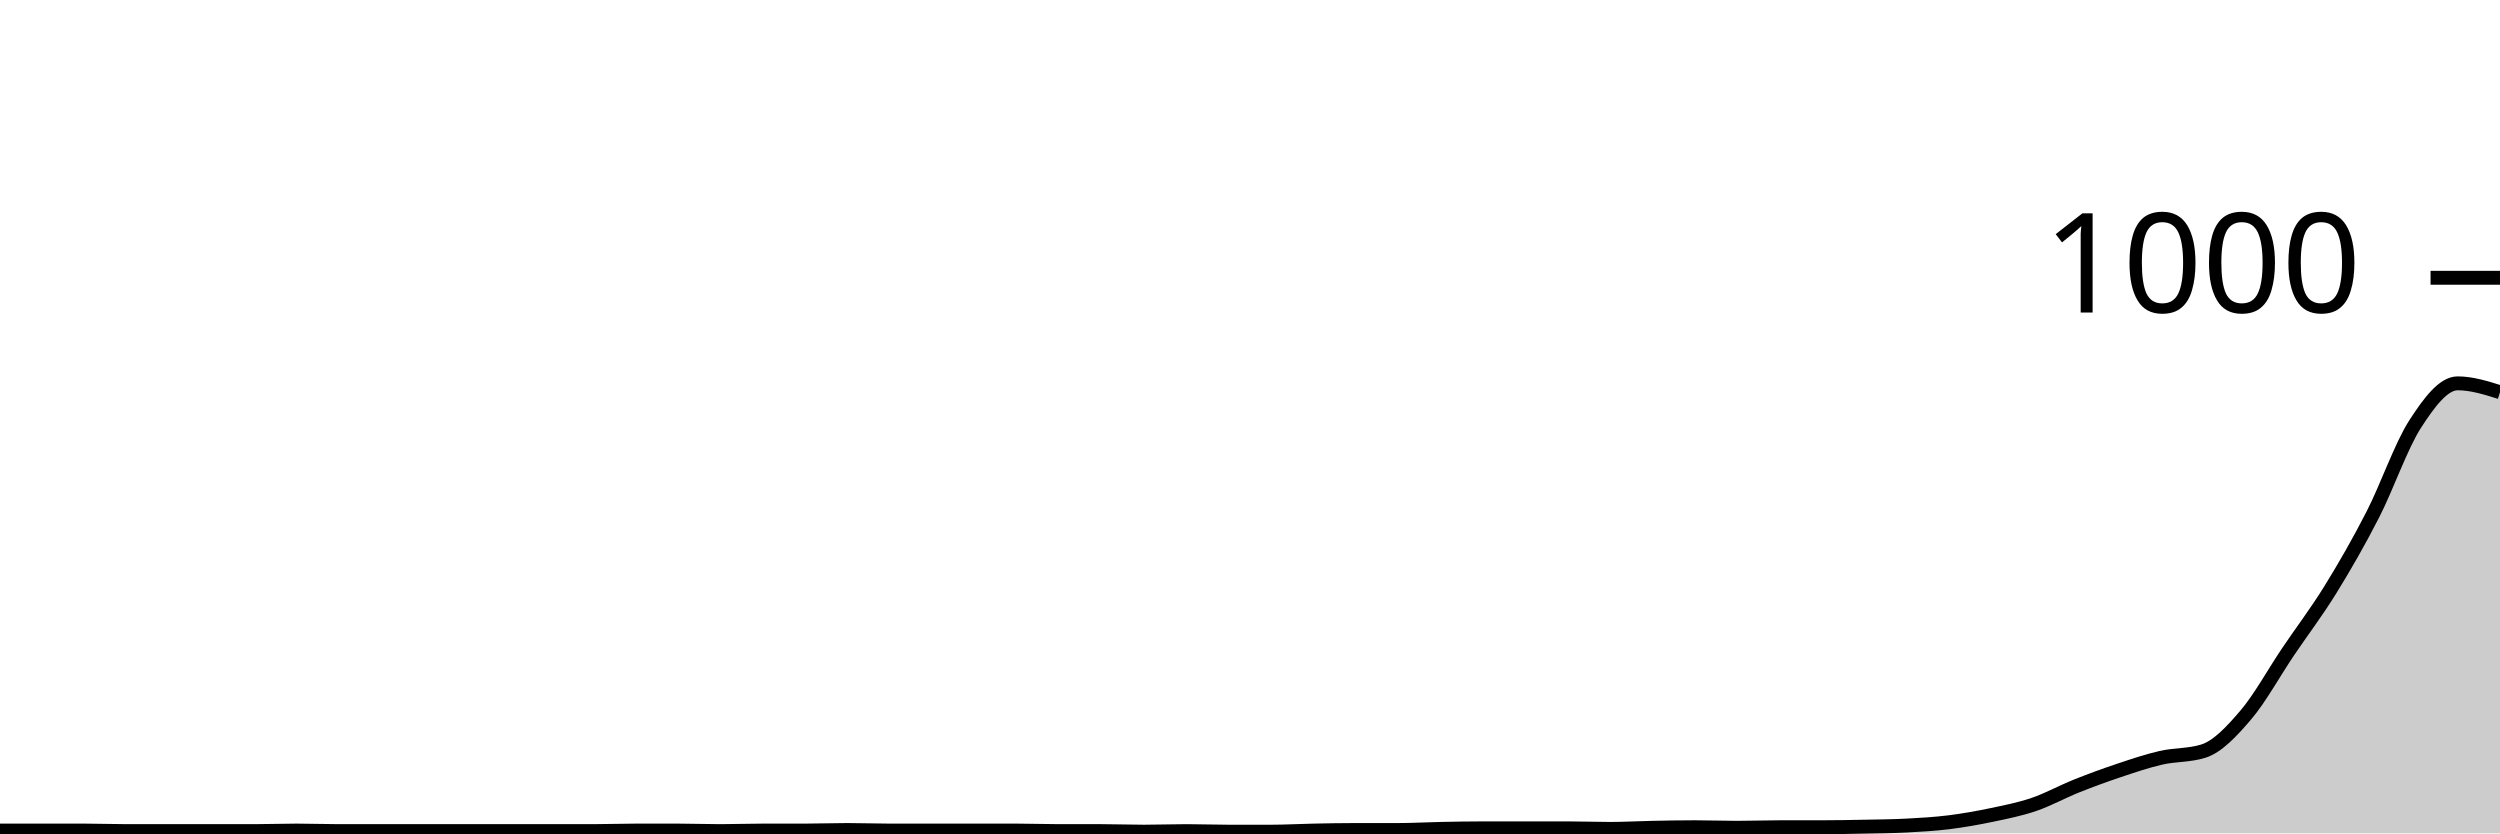
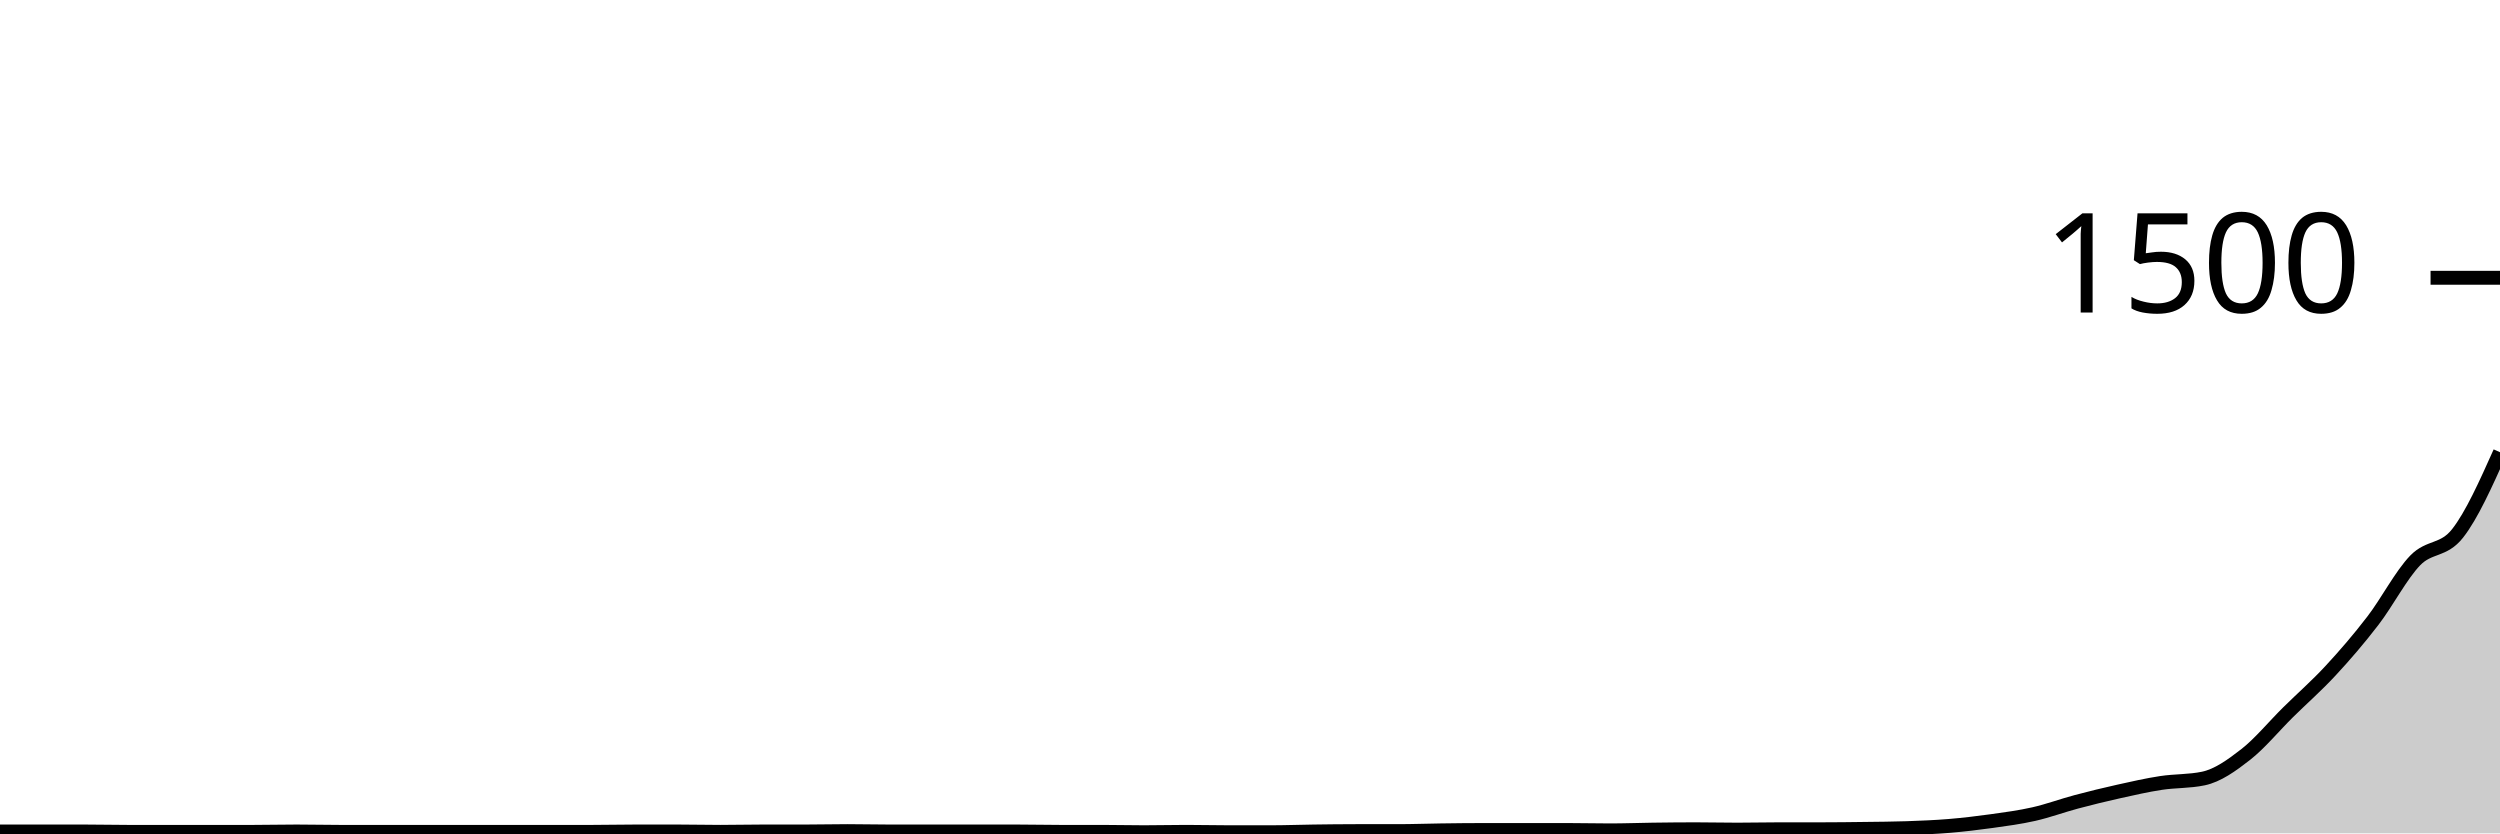
<svg xmlns="http://www.w3.org/2000/svg" viewBox="0 0 180 60">
  <g transform="translate(0,20)">
-     <path class="area" fill="rgba(0, 0, 0, 0.2)" d="M0,39.8C1.017,39.8,2.034,39.8,3.051,39.8C4.068,39.8,5.085,39.8,6.102,39.8C7.119,39.8,8.136,39.84,9.153,39.84C10.169,39.84,11.186,39.84,12.203,39.84C13.22,39.84,14.237,39.84,15.254,39.84C16.271,39.84,17.288,39.84,18.305,39.84C19.322,39.84,20.339,39.8,21.356,39.8C22.373,39.8,23.39,39.84,24.407,39.84C25.424,39.84,26.441,39.84,27.458,39.84C28.475,39.84,29.492,39.84,30.508,39.84C31.525,39.84,32.542,39.84,33.559,39.84C34.576,39.84,35.593,39.84,36.61,39.84C37.627,39.84,38.644,39.84,39.661,39.84C40.678,39.84,41.695,39.84,42.712,39.84C43.729,39.84,44.746,39.8,45.763,39.8C46.78,39.8,47.797,39.8,48.814,39.8C49.831,39.8,50.847,39.84,51.864,39.84C52.881,39.84,53.898,39.8,54.915,39.8C55.932,39.8,56.949,39.8,57.966,39.8C58.983,39.8,60,39.76,61.017,39.76C62.034,39.76,63.051,39.8,64.068,39.8C65.085,39.8,66.102,39.8,67.119,39.8C68.136,39.8,69.153,39.8,70.169,39.8C71.186,39.8,72.203,39.8,73.22,39.8C74.237,39.8,75.254,39.84,76.271,39.84C77.288,39.84,78.305,39.84,79.322,39.84C80.339,39.84,81.356,39.88,82.373,39.88C83.39,39.88,84.407,39.84,85.424,39.84C86.441,39.84,87.458,39.88,88.475,39.88C89.492,39.88,90.508,39.88,91.525,39.88C92.542,39.88,93.559,39.82,94.576,39.8C95.593,39.78,96.61,39.76,97.627,39.76C98.644,39.76,99.661,39.76,100.678,39.76C101.695,39.76,102.712,39.7,103.729,39.68C104.746,39.66,105.763,39.64,106.78,39.64C107.797,39.64,108.814,39.64,109.831,39.64C110.847,39.64,111.864,39.64,112.881,39.64C113.898,39.64,114.915,39.68,115.932,39.68C116.949,39.68,117.966,39.62,118.983,39.6C120,39.58,121.017,39.56,122.034,39.56C123.051,39.56,124.068,39.6,125.085,39.6C126.102,39.6,127.119,39.56,128.136,39.56C129.153,39.56,130.169,39.56,131.186,39.56C132.203,39.56,133.22,39.54,134.237,39.52C135.254,39.5,136.271,39.493,137.288,39.44C138.305,39.387,139.322,39.327,140.339,39.2C141.356,39.073,142.373,38.893,143.39,38.68C144.407,38.467,145.424,38.267,146.441,37.92C147.458,37.573,148.475,37.007,149.492,36.6C150.508,36.193,151.525,35.82,152.542,35.48C153.559,35.14,154.576,34.793,155.593,34.56C156.61,34.327,157.627,34.4,158.644,34.08C159.661,33.76,160.678,32.673,161.695,31.48C162.712,30.287,163.729,28.427,164.746,26.92C165.763,25.413,166.78,24.087,167.797,22.44C168.814,20.793,169.831,19.027,170.847,17.04C171.864,15.053,172.881,12.093,173.898,10.52C174.915,8.947,175.932,7.6,176.949,7.6C177.966,7.6,178.983,7.92,180,8.24L180,40C178.983,40,177.966,40,176.949,40C175.932,40,174.915,40,173.898,40C172.881,40,171.864,40,170.847,40C169.831,40,168.814,40,167.797,40C166.78,40,165.763,40,164.746,40C163.729,40,162.712,40,161.695,40C160.678,40,159.661,40,158.644,40C157.627,40,156.61,40,155.593,40C154.576,40,153.559,40,152.542,40C151.525,40,150.508,40,149.492,40C148.475,40,147.458,40,146.441,40C145.424,40,144.407,40,143.39,40C142.373,40,141.356,40,140.339,40C139.322,40,138.305,40,137.288,40C136.271,40,135.254,40,134.237,40C133.22,40,132.203,40,131.186,40C130.169,40,129.153,40,128.136,40C127.119,40,126.102,40,125.085,40C124.068,40,123.051,40,122.034,40C121.017,40,120,40,118.983,40C117.966,40,116.949,40,115.932,40C114.915,40,113.898,40,112.881,40C111.864,40,110.847,40,109.831,40C108.814,40,107.797,40,106.78,40C105.763,40,104.746,40,103.729,40C102.712,40,101.695,40,100.678,40C99.661,40,98.644,40,97.627,40C96.61,40,95.593,40,94.576,40C93.559,40,92.542,40,91.525,40C90.508,40,89.492,40,88.475,40C87.458,40,86.441,40,85.424,40C84.407,40,83.39,40,82.373,40C81.356,40,80.339,40,79.322,40C78.305,40,77.288,40,76.271,40C75.254,40,74.237,40,73.22,40C72.203,40,71.186,40,70.169,40C69.153,40,68.136,40,67.119,40C66.102,40,65.085,40,64.068,40C63.051,40,62.034,40,61.017,40C60,40,58.983,40,57.966,40C56.949,40,55.932,40,54.915,40C53.898,40,52.881,40,51.864,40C50.847,40,49.831,40,48.814,40C47.797,40,46.78,40,45.763,40C44.746,40,43.729,40,42.712,40C41.695,40,40.678,40,39.661,40C38.644,40,37.627,40,36.61,40C35.593,40,34.576,40,33.559,40C32.542,40,31.525,40,30.508,40C29.492,40,28.475,40,27.458,40C26.441,40,25.424,40,24.407,40C23.39,40,22.373,40,21.356,40C20.339,40,19.322,40,18.305,40C17.288,40,16.271,40,15.254,40C14.237,40,13.22,40,12.203,40C11.186,40,10.169,40,9.153,40C8.136,40,7.119,40,6.102,40C5.085,40,4.068,40,3.051,40C2.034,40,1.017,40,0,40Z" />
-     <path class="line" stroke="black" fill="none" d="M0,39.8C1.017,39.8,2.034,39.8,3.051,39.8C4.068,39.8,5.085,39.8,6.102,39.8C7.119,39.8,8.136,39.84,9.153,39.84C10.169,39.84,11.186,39.84,12.203,39.84C13.22,39.84,14.237,39.84,15.254,39.84C16.271,39.84,17.288,39.84,18.305,39.84C19.322,39.84,20.339,39.8,21.356,39.8C22.373,39.8,23.39,39.84,24.407,39.84C25.424,39.84,26.441,39.84,27.458,39.84C28.475,39.84,29.492,39.84,30.508,39.84C31.525,39.84,32.542,39.84,33.559,39.84C34.576,39.84,35.593,39.84,36.61,39.84C37.627,39.84,38.644,39.84,39.661,39.84C40.678,39.84,41.695,39.84,42.712,39.84C43.729,39.84,44.746,39.8,45.763,39.8C46.78,39.8,47.797,39.8,48.814,39.8C49.831,39.8,50.847,39.84,51.864,39.84C52.881,39.84,53.898,39.8,54.915,39.8C55.932,39.8,56.949,39.8,57.966,39.8C58.983,39.8,60,39.76,61.017,39.76C62.034,39.76,63.051,39.8,64.068,39.8C65.085,39.8,66.102,39.8,67.119,39.8C68.136,39.8,69.153,39.8,70.169,39.8C71.186,39.8,72.203,39.8,73.22,39.8C74.237,39.8,75.254,39.84,76.271,39.84C77.288,39.84,78.305,39.84,79.322,39.84C80.339,39.84,81.356,39.88,82.373,39.88C83.39,39.88,84.407,39.84,85.424,39.84C86.441,39.84,87.458,39.88,88.475,39.88C89.492,39.88,90.508,39.88,91.525,39.88C92.542,39.88,93.559,39.82,94.576,39.8C95.593,39.78,96.61,39.76,97.627,39.76C98.644,39.76,99.661,39.76,100.678,39.76C101.695,39.76,102.712,39.7,103.729,39.68C104.746,39.66,105.763,39.64,106.78,39.64C107.797,39.64,108.814,39.64,109.831,39.64C110.847,39.64,111.864,39.64,112.881,39.64C113.898,39.64,114.915,39.68,115.932,39.68C116.949,39.68,117.966,39.62,118.983,39.6C120,39.58,121.017,39.56,122.034,39.56C123.051,39.56,124.068,39.6,125.085,39.6C126.102,39.6,127.119,39.56,128.136,39.56C129.153,39.56,130.169,39.56,131.186,39.56C132.203,39.56,133.22,39.54,134.237,39.52C135.254,39.5,136.271,39.493,137.288,39.44C138.305,39.387,139.322,39.327,140.339,39.2C141.356,39.073,142.373,38.893,143.39,38.68C144.407,38.467,145.424,38.267,146.441,37.92C147.458,37.573,148.475,37.007,149.492,36.6C150.508,36.193,151.525,35.82,152.542,35.48C153.559,35.14,154.576,34.793,155.593,34.56C156.61,34.327,157.627,34.4,158.644,34.08C159.661,33.76,160.678,32.673,161.695,31.48C162.712,30.287,163.729,28.427,164.746,26.92C165.763,25.413,166.78,24.087,167.797,22.44C168.814,20.793,169.831,19.027,170.847,17.04C171.864,15.053,172.881,12.093,173.898,10.52C174.915,8.947,175.932,7.6,176.949,7.6C177.966,7.6,178.983,7.92,180,8.24" />
+     <path class="area" fill="rgba(0, 0, 0, 0.2)" d="M0,39.867C1.017,39.867,2.034,39.867,3.051,39.867C4.068,39.867,5.085,39.867,6.102,39.867C7.119,39.867,8.136,39.893,9.153,39.893C10.169,39.893,11.186,39.893,12.203,39.893C13.22,39.893,14.237,39.893,15.254,39.893C16.271,39.893,17.288,39.893,18.305,39.893C19.322,39.893,20.339,39.867,21.356,39.867C22.373,39.867,23.39,39.893,24.407,39.893C25.424,39.893,26.441,39.893,27.458,39.893C28.475,39.893,29.492,39.893,30.508,39.893C31.525,39.893,32.542,39.893,33.559,39.893C34.576,39.893,35.593,39.893,36.61,39.893C37.627,39.893,38.644,39.893,39.661,39.893C40.678,39.893,41.695,39.893,42.712,39.893C43.729,39.893,44.746,39.867,45.763,39.867C46.78,39.867,47.797,39.867,48.814,39.867C49.831,39.867,50.847,39.893,51.864,39.893C52.881,39.893,53.898,39.867,54.915,39.867C55.932,39.867,56.949,39.867,57.966,39.867C58.983,39.867,60,39.84,61.017,39.84C62.034,39.84,63.051,39.867,64.068,39.867C65.085,39.867,66.102,39.867,67.119,39.867C68.136,39.867,69.153,39.867,70.169,39.867C71.186,39.867,72.203,39.867,73.22,39.867C74.237,39.867,75.254,39.893,76.271,39.893C77.288,39.893,78.305,39.893,79.322,39.893C80.339,39.893,81.356,39.92,82.373,39.92C83.39,39.92,84.407,39.893,85.424,39.893C86.441,39.893,87.458,39.92,88.475,39.92C89.492,39.92,90.508,39.92,91.525,39.92C92.542,39.92,93.559,39.88,94.576,39.867C95.593,39.853,96.61,39.84,97.627,39.84C98.644,39.84,99.661,39.84,100.678,39.84C101.695,39.84,102.712,39.8,103.729,39.787C104.746,39.773,105.763,39.76,106.78,39.76C107.797,39.76,108.814,39.76,109.831,39.76C110.847,39.76,111.864,39.76,112.881,39.76C113.898,39.76,114.915,39.787,115.932,39.787C116.949,39.787,117.966,39.747,118.983,39.733C120,39.72,121.017,39.707,122.034,39.707C123.051,39.707,124.068,39.733,125.085,39.733C126.102,39.733,127.119,39.707,128.136,39.707C129.153,39.707,130.169,39.707,131.186,39.707C132.203,39.707,133.22,39.693,134.237,39.68C135.254,39.667,136.271,39.662,137.288,39.627C138.305,39.591,139.322,39.551,140.339,39.467C141.356,39.382,142.373,39.262,143.39,39.12C144.407,38.978,145.424,38.844,146.441,38.613C147.458,38.382,148.475,38.004,149.492,37.733C150.508,37.462,151.525,37.213,152.542,36.987C153.559,36.76,154.576,36.529,155.593,36.373C156.61,36.218,157.627,36.267,158.644,36.053C159.661,35.84,160.678,35.116,161.695,34.32C162.712,33.524,163.729,32.284,164.746,31.28C165.763,30.276,166.78,29.391,167.797,28.293C168.814,27.196,169.831,26.018,170.847,24.693C171.864,23.369,172.881,21.396,173.898,20.347C174.915,19.298,175.932,19.698,176.949,18.4C177.966,17.102,178.983,14.831,180,12.56L180,40C178.983,40,177.966,40,176.949,40C175.932,40,174.915,40,173.898,40C172.881,40,171.864,40,170.847,40C169.831,40,168.814,40,167.797,40C166.78,40,165.763,40,164.746,40C163.729,40,162.712,40,161.695,40C160.678,40,159.661,40,158.644,40C157.627,40,156.61,40,155.593,40C154.576,40,153.559,40,152.542,40C151.525,40,150.508,40,149.492,40C148.475,40,147.458,40,146.441,40C145.424,40,144.407,40,143.39,40C142.373,40,141.356,40,140.339,40C139.322,40,138.305,40,137.288,40C136.271,40,135.254,40,134.237,40C133.22,40,132.203,40,131.186,40C130.169,40,129.153,40,128.136,40C127.119,40,126.102,40,125.085,40C124.068,40,123.051,40,122.034,40C121.017,40,120,40,118.983,40C117.966,40,116.949,40,115.932,40C114.915,40,113.898,40,112.881,40C111.864,40,110.847,40,109.831,40C108.814,40,107.797,40,106.78,40C105.763,40,104.746,40,103.729,40C102.712,40,101.695,40,100.678,40C99.661,40,98.644,40,97.627,40C96.61,40,95.593,40,94.576,40C93.559,40,92.542,40,91.525,40C90.508,40,89.492,40,88.475,40C87.458,40,86.441,40,85.424,40C84.407,40,83.39,40,82.373,40C81.356,40,80.339,40,79.322,40C78.305,40,77.288,40,76.271,40C75.254,40,74.237,40,73.22,40C72.203,40,71.186,40,70.169,40C69.153,40,68.136,40,67.119,40C66.102,40,65.085,40,64.068,40C63.051,40,62.034,40,61.017,40C60,40,58.983,40,57.966,40C56.949,40,55.932,40,54.915,40C53.898,40,52.881,40,51.864,40C50.847,40,49.831,40,48.814,40C47.797,40,46.78,40,45.763,40C44.746,40,43.729,40,42.712,40C41.695,40,40.678,40,39.661,40C38.644,40,37.627,40,36.61,40C35.593,40,34.576,40,33.559,40C32.542,40,31.525,40,30.508,40C29.492,40,28.475,40,27.458,40C26.441,40,25.424,40,24.407,40C23.39,40,22.373,40,21.356,40C20.339,40,19.322,40,18.305,40C17.288,40,16.271,40,15.254,40C14.237,40,13.22,40,12.203,40C11.186,40,10.169,40,9.153,40C8.136,40,7.119,40,6.102,40C5.085,40,4.068,40,3.051,40C2.034,40,1.017,40,0,40Z" />
+     <path class="line" stroke="black" fill="none" d="M0,39.867C1.017,39.867,2.034,39.867,3.051,39.867C4.068,39.867,5.085,39.867,6.102,39.867C7.119,39.867,8.136,39.893,9.153,39.893C10.169,39.893,11.186,39.893,12.203,39.893C13.22,39.893,14.237,39.893,15.254,39.893C16.271,39.893,17.288,39.893,18.305,39.893C19.322,39.893,20.339,39.867,21.356,39.867C22.373,39.867,23.39,39.893,24.407,39.893C25.424,39.893,26.441,39.893,27.458,39.893C28.475,39.893,29.492,39.893,30.508,39.893C31.525,39.893,32.542,39.893,33.559,39.893C34.576,39.893,35.593,39.893,36.61,39.893C37.627,39.893,38.644,39.893,39.661,39.893C40.678,39.893,41.695,39.893,42.712,39.893C43.729,39.893,44.746,39.867,45.763,39.867C46.78,39.867,47.797,39.867,48.814,39.867C49.831,39.867,50.847,39.893,51.864,39.893C52.881,39.893,53.898,39.867,54.915,39.867C55.932,39.867,56.949,39.867,57.966,39.867C58.983,39.867,60,39.84,61.017,39.84C62.034,39.84,63.051,39.867,64.068,39.867C65.085,39.867,66.102,39.867,67.119,39.867C68.136,39.867,69.153,39.867,70.169,39.867C71.186,39.867,72.203,39.867,73.22,39.867C74.237,39.867,75.254,39.893,76.271,39.893C77.288,39.893,78.305,39.893,79.322,39.893C80.339,39.893,81.356,39.92,82.373,39.92C83.39,39.92,84.407,39.893,85.424,39.893C86.441,39.893,87.458,39.92,88.475,39.92C89.492,39.92,90.508,39.92,91.525,39.92C92.542,39.92,93.559,39.88,94.576,39.867C95.593,39.853,96.61,39.84,97.627,39.84C98.644,39.84,99.661,39.84,100.678,39.84C101.695,39.84,102.712,39.8,103.729,39.787C104.746,39.773,105.763,39.76,106.78,39.76C107.797,39.76,108.814,39.76,109.831,39.76C110.847,39.76,111.864,39.76,112.881,39.76C113.898,39.76,114.915,39.787,115.932,39.787C116.949,39.787,117.966,39.747,118.983,39.733C120,39.72,121.017,39.707,122.034,39.707C123.051,39.707,124.068,39.733,125.085,39.733C126.102,39.733,127.119,39.707,128.136,39.707C129.153,39.707,130.169,39.707,131.186,39.707C132.203,39.707,133.22,39.693,134.237,39.68C135.254,39.667,136.271,39.662,137.288,39.627C138.305,39.591,139.322,39.551,140.339,39.467C141.356,39.382,142.373,39.262,143.39,39.12C144.407,38.978,145.424,38.844,146.441,38.613C147.458,38.382,148.475,38.004,149.492,37.733C150.508,37.462,151.525,37.213,152.542,36.987C153.559,36.76,154.576,36.529,155.593,36.373C156.61,36.218,157.627,36.267,158.644,36.053C159.661,35.84,160.678,35.116,161.695,34.32C162.712,33.524,163.729,32.284,164.746,31.28C165.763,30.276,166.78,29.391,167.797,28.293C168.814,27.196,169.831,26.018,170.847,24.693C171.864,23.369,172.881,21.396,173.898,20.347C174.915,19.298,175.932,19.698,176.949,18.4C177.966,17.102,178.983,14.831,180,12.56" />
    <path class="axis-ceiling" stroke-width="1" stroke="black" fill="none" d="M175,0L180,0" />
-     <text class="axis-ceiling-label" font-family="sans-serif" text-anchor="end" font-size="10px" x="170" y="2.5">1000</text>
+     <text class="axis-ceiling-label" font-family="sans-serif" text-anchor="end" font-size="10px" x="170" y="2.5">1500</text>
  </g>
</svg>
